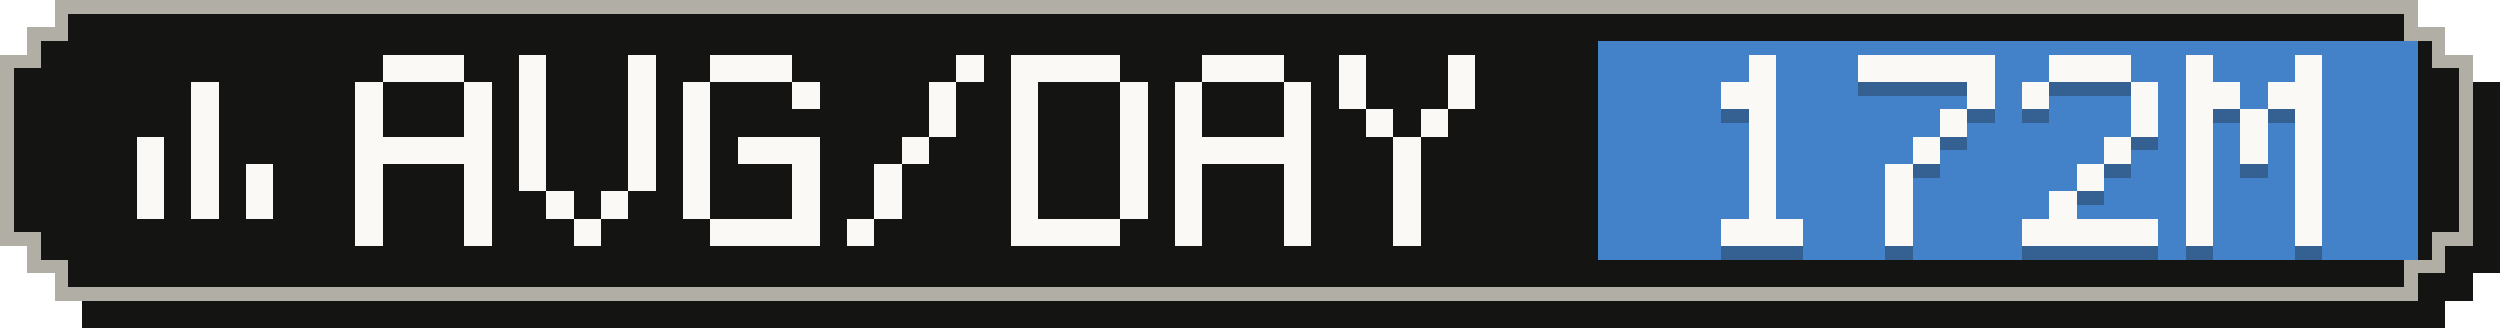
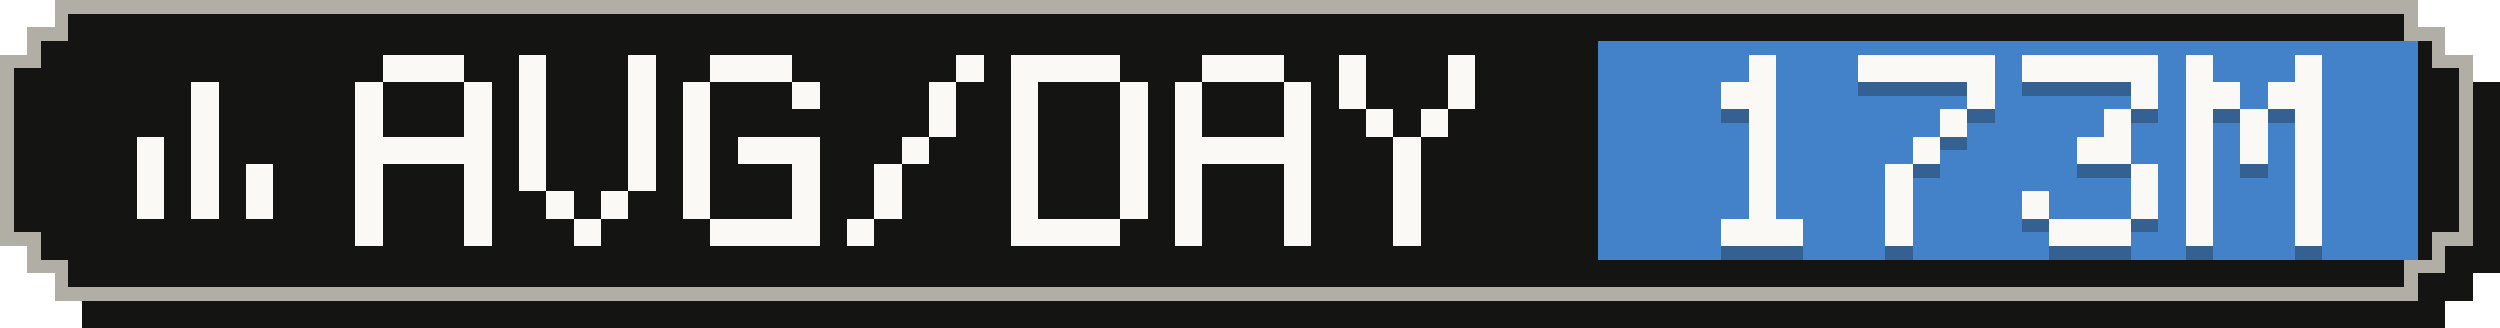
- <svg xmlns="http://www.w3.org/2000/svg" width="183" height="24" viewBox="0 0 183 24" role="img" aria-label="Average tokens per active day: 172M">
+ <svg xmlns="http://www.w3.org/2000/svg" width="183" height="24" viewBox="0 0 183 24" role="img" aria-label="Average tokens per active day: 173M">
  <g shape-rendering="crispEdges">
    <path fill="#141413" d="M6,2 H179 V4 H181 V6 H183 V20 H181 V22 H179 V24 H6 V22 H4 V20 H2 V6 H4 V4 H6 Z" />
    <path fill="#b0aea5" d="M4,0 H177 V2 H179 V4 H181 V18 H179 V20 H177 V22 H4 V20 H2 V18 H0 V4 H2 V2 H4 Z" />
    <path fill="#141413" d="M5,1 H176 V3 H178 V5 H180 V17 H178 V19 H176 V21 H5 V19 H3 V17 H1 V5 H3 V3 H5 Z" />
    <rect fill="#4382c9" x="117" y="3" width="60" height="16" />
    <g fill="#faf9f5">
      <rect x="14" y="6" width="2" height="2" />
      <rect x="14" y="8" width="2" height="2" />
      <rect x="10" y="10" width="2" height="2" />
      <rect x="14" y="10" width="2" height="2" />
      <rect x="10" y="12" width="2" height="2" />
      <rect x="14" y="12" width="2" height="2" />
      <rect x="18" y="12" width="2" height="2" />
      <rect x="10" y="14" width="2" height="2" />
      <rect x="14" y="14" width="2" height="2" />
      <rect x="18" y="14" width="2" height="2" />
    </g>
    <g fill="#faf9f5">
      <rect x="28" y="4" width="6" height="2" />
      <rect x="26" y="6" width="2" height="2" />
      <rect x="34" y="6" width="2" height="2" />
      <rect x="26" y="8" width="2" height="2" />
      <rect x="34" y="8" width="2" height="2" />
      <rect x="26" y="10" width="10" height="2" />
      <rect x="26" y="12" width="2" height="2" />
      <rect x="34" y="12" width="2" height="2" />
      <rect x="26" y="14" width="2" height="2" />
      <rect x="34" y="14" width="2" height="2" />
      <rect x="26" y="16" width="2" height="2" />
      <rect x="34" y="16" width="2" height="2" />
      <rect x="38" y="4" width="2" height="2" />
      <rect x="46" y="4" width="2" height="2" />
      <rect x="38" y="6" width="2" height="2" />
      <rect x="46" y="6" width="2" height="2" />
      <rect x="38" y="8" width="2" height="2" />
      <rect x="46" y="8" width="2" height="2" />
      <rect x="38" y="10" width="2" height="2" />
      <rect x="46" y="10" width="2" height="2" />
      <rect x="38" y="12" width="2" height="2" />
      <rect x="46" y="12" width="2" height="2" />
      <rect x="40" y="14" width="2" height="2" />
      <rect x="44" y="14" width="2" height="2" />
      <rect x="42" y="16" width="2" height="2" />
      <rect x="52" y="4" width="6" height="2" />
      <rect x="50" y="6" width="2" height="2" />
      <rect x="58" y="6" width="2" height="2" />
      <rect x="50" y="8" width="2" height="2" />
      <rect x="50" y="10" width="2" height="2" />
      <rect x="54" y="10" width="6" height="2" />
      <rect x="50" y="12" width="2" height="2" />
      <rect x="58" y="12" width="2" height="2" />
      <rect x="50" y="14" width="2" height="2" />
      <rect x="58" y="14" width="2" height="2" />
      <rect x="52" y="16" width="8" height="2" />
      <rect x="70" y="4" width="2" height="2" />
      <rect x="68" y="6" width="2" height="2" />
      <rect x="68" y="8" width="2" height="2" />
      <rect x="66" y="10" width="2" height="2" />
      <rect x="64" y="12" width="2" height="2" />
      <rect x="64" y="14" width="2" height="2" />
      <rect x="62" y="16" width="2" height="2" />
      <rect x="74" y="4" width="8" height="2" />
      <rect x="74" y="6" width="2" height="2" />
      <rect x="82" y="6" width="2" height="2" />
      <rect x="74" y="8" width="2" height="2" />
      <rect x="82" y="8" width="2" height="2" />
      <rect x="74" y="10" width="2" height="2" />
      <rect x="82" y="10" width="2" height="2" />
      <rect x="74" y="12" width="2" height="2" />
      <rect x="82" y="12" width="2" height="2" />
      <rect x="74" y="14" width="2" height="2" />
      <rect x="82" y="14" width="2" height="2" />
      <rect x="74" y="16" width="8" height="2" />
      <rect x="88" y="4" width="6" height="2" />
      <rect x="86" y="6" width="2" height="2" />
      <rect x="94" y="6" width="2" height="2" />
      <rect x="86" y="8" width="2" height="2" />
      <rect x="94" y="8" width="2" height="2" />
      <rect x="86" y="10" width="10" height="2" />
      <rect x="86" y="12" width="2" height="2" />
      <rect x="94" y="12" width="2" height="2" />
      <rect x="86" y="14" width="2" height="2" />
      <rect x="94" y="14" width="2" height="2" />
      <rect x="86" y="16" width="2" height="2" />
      <rect x="94" y="16" width="2" height="2" />
      <rect x="98" y="4" width="2" height="2" />
      <rect x="106" y="4" width="2" height="2" />
      <rect x="98" y="6" width="2" height="2" />
      <rect x="106" y="6" width="2" height="2" />
      <rect x="100" y="8" width="2" height="2" />
      <rect x="104" y="8" width="2" height="2" />
      <rect x="102" y="10" width="2" height="2" />
      <rect x="102" y="12" width="2" height="2" />
      <rect x="102" y="14" width="2" height="2" />
      <rect x="102" y="16" width="2" height="2" />
    </g>
    <g fill="#141413" fill-opacity=".3">
      <rect x="128" y="5" width="2" height="2" />
      <rect x="126" y="7" width="4" height="2" />
      <rect x="128" y="9" width="2" height="2" />
      <rect x="128" y="11" width="2" height="2" />
      <rect x="128" y="13" width="2" height="2" />
      <rect x="128" y="15" width="2" height="2" />
      <rect x="126" y="17" width="6" height="2" />
      <rect x="136" y="5" width="10" height="2" />
      <rect x="144" y="7" width="2" height="2" />
      <rect x="142" y="9" width="2" height="2" />
      <rect x="140" y="11" width="2" height="2" />
      <rect x="138" y="13" width="2" height="2" />
      <rect x="138" y="15" width="2" height="2" />
      <rect x="138" y="17" width="2" height="2" />
-       <rect x="150" y="5" width="6" height="2" />
-       <rect x="148" y="7" width="2" height="2" />
+       <rect x="148" y="5" width="10" height="2" />
      <rect x="156" y="7" width="2" height="2" />
-       <rect x="156" y="9" width="2" height="2" />
-       <rect x="154" y="11" width="2" height="2" />
-       <rect x="152" y="13" width="2" height="2" />
-       <rect x="150" y="15" width="2" height="2" />
-       <rect x="148" y="17" width="10" height="2" />
+       <rect x="154" y="9" width="2" height="2" />
+       <rect x="152" y="11" width="4" height="2" />
+       <rect x="156" y="13" width="2" height="2" />
+       <rect x="148" y="15" width="2" height="2" />
+       <rect x="156" y="15" width="2" height="2" />
+       <rect x="150" y="17" width="6" height="2" />
      <rect x="160" y="5" width="2" height="2" />
      <rect x="168" y="5" width="2" height="2" />
      <rect x="160" y="7" width="4" height="2" />
      <rect x="166" y="7" width="4" height="2" />
      <rect x="160" y="9" width="2" height="2" />
      <rect x="164" y="9" width="2" height="2" />
      <rect x="168" y="9" width="2" height="2" />
      <rect x="160" y="11" width="2" height="2" />
      <rect x="164" y="11" width="2" height="2" />
      <rect x="168" y="11" width="2" height="2" />
      <rect x="160" y="13" width="2" height="2" />
      <rect x="168" y="13" width="2" height="2" />
      <rect x="160" y="15" width="2" height="2" />
      <rect x="168" y="15" width="2" height="2" />
      <rect x="160" y="17" width="2" height="2" />
      <rect x="168" y="17" width="2" height="2" />
    </g>
    <g fill="#faf9f5">
      <rect x="128" y="4" width="2" height="2" />
      <rect x="126" y="6" width="4" height="2" />
      <rect x="128" y="8" width="2" height="2" />
      <rect x="128" y="10" width="2" height="2" />
      <rect x="128" y="12" width="2" height="2" />
      <rect x="128" y="14" width="2" height="2" />
      <rect x="126" y="16" width="6" height="2" />
      <rect x="136" y="4" width="10" height="2" />
      <rect x="144" y="6" width="2" height="2" />
      <rect x="142" y="8" width="2" height="2" />
      <rect x="140" y="10" width="2" height="2" />
      <rect x="138" y="12" width="2" height="2" />
      <rect x="138" y="14" width="2" height="2" />
      <rect x="138" y="16" width="2" height="2" />
-       <rect x="150" y="4" width="6" height="2" />
-       <rect x="148" y="6" width="2" height="2" />
+       <rect x="148" y="4" width="10" height="2" />
      <rect x="156" y="6" width="2" height="2" />
-       <rect x="156" y="8" width="2" height="2" />
-       <rect x="154" y="10" width="2" height="2" />
-       <rect x="152" y="12" width="2" height="2" />
-       <rect x="150" y="14" width="2" height="2" />
-       <rect x="148" y="16" width="10" height="2" />
+       <rect x="154" y="8" width="2" height="2" />
+       <rect x="152" y="10" width="4" height="2" />
+       <rect x="156" y="12" width="2" height="2" />
+       <rect x="148" y="14" width="2" height="2" />
+       <rect x="156" y="14" width="2" height="2" />
+       <rect x="150" y="16" width="6" height="2" />
      <rect x="160" y="4" width="2" height="2" />
      <rect x="168" y="4" width="2" height="2" />
      <rect x="160" y="6" width="4" height="2" />
      <rect x="166" y="6" width="4" height="2" />
      <rect x="160" y="8" width="2" height="2" />
      <rect x="164" y="8" width="2" height="2" />
      <rect x="168" y="8" width="2" height="2" />
      <rect x="160" y="10" width="2" height="2" />
      <rect x="164" y="10" width="2" height="2" />
      <rect x="168" y="10" width="2" height="2" />
      <rect x="160" y="12" width="2" height="2" />
      <rect x="168" y="12" width="2" height="2" />
      <rect x="160" y="14" width="2" height="2" />
      <rect x="168" y="14" width="2" height="2" />
      <rect x="160" y="16" width="2" height="2" />
      <rect x="168" y="16" width="2" height="2" />
    </g>
  </g>
</svg>
